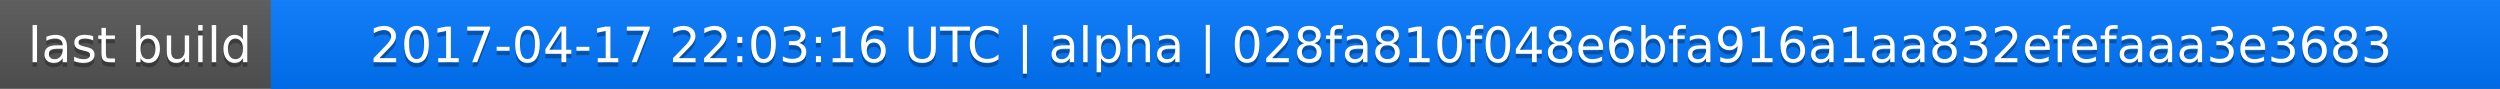
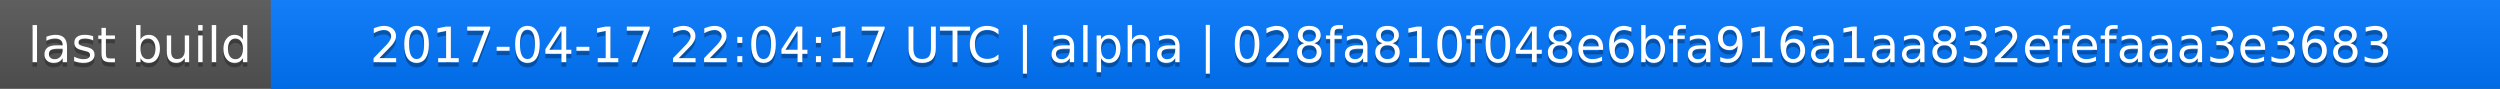
<svg xmlns="http://www.w3.org/2000/svg" width="563" height="20">
  <linearGradient id="a" x2="0" y2="100%">
    <stop offset="0" stop-color="#bbb" stop-opacity=".1" />
    <stop offset="1" stop-opacity=".1" />
  </linearGradient>
  <rect rx="0" width="563" height="20" fill="#555" />
  <rect rx="0" x="61" width="502" height="20" fill="#07f" />
  <path fill="#07f" d="M61 0h4v20h-4z" />
  <rect rx="0" width="563" height="20" fill="url(#a)" />
  <g fill="#fff" text-anchor="middle" font-family="DejaVu Sans,Verdana,Geneva,sans-serif" font-size="11">
    <text x="31.5" y="15" fill="#010101" fill-opacity=".3">last build</text>
    <text x="31.5" y="14">last build</text>
-     <text x="311" y="15" fill="#010101" fill-opacity=".3">2017-04-17 22:03:16 UTC | alpha | 028fa810f048e6bfa916a1aa832efefaaa3e3683</text>
-     <text x="311" y="14">2017-04-17 22:03:16 UTC | alpha | 028fa810f048e6bfa916a1aa832efefaaa3e3683</text>
+     <text x="311" y="15" fill="#010101" fill-opacity=".3">2017-04-17 22:04:17 UTC | alpha | 028fa810f048e6bfa916a1aa832efefaaa3e3683</text>
+     <text x="311" y="14">2017-04-17 22:04:17 UTC | alpha | 028fa810f048e6bfa916a1aa832efefaaa3e3683</text>
  </g>
</svg>
